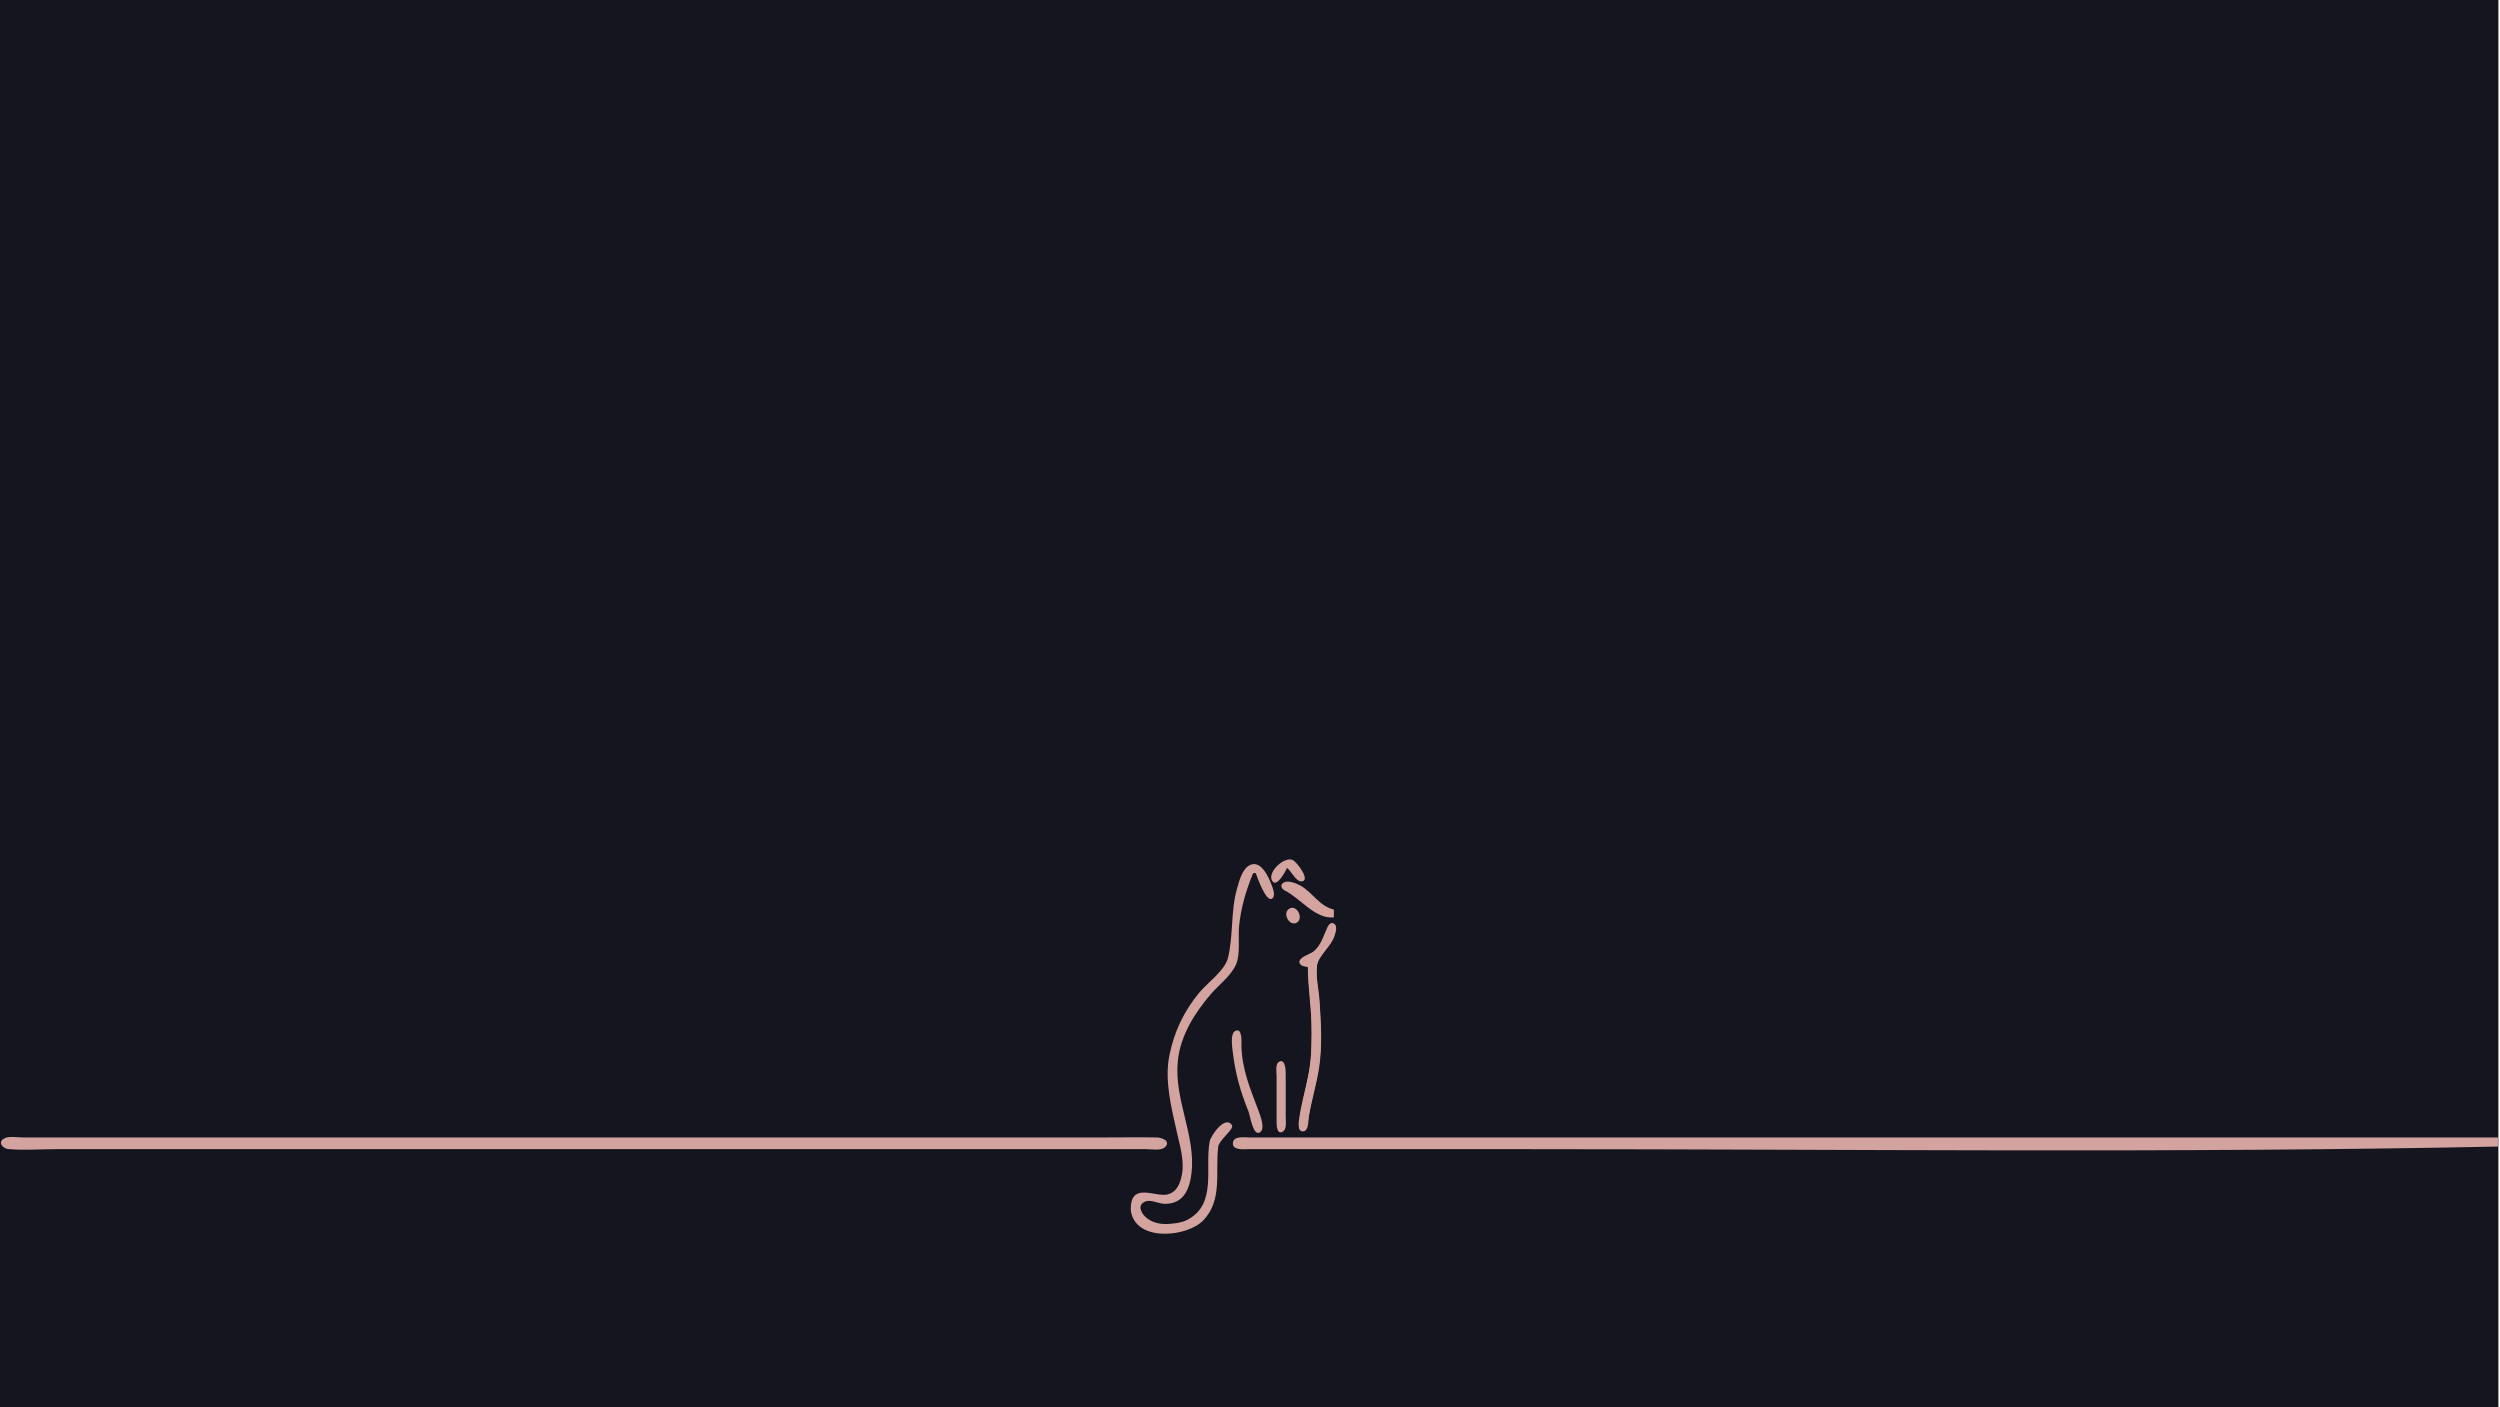
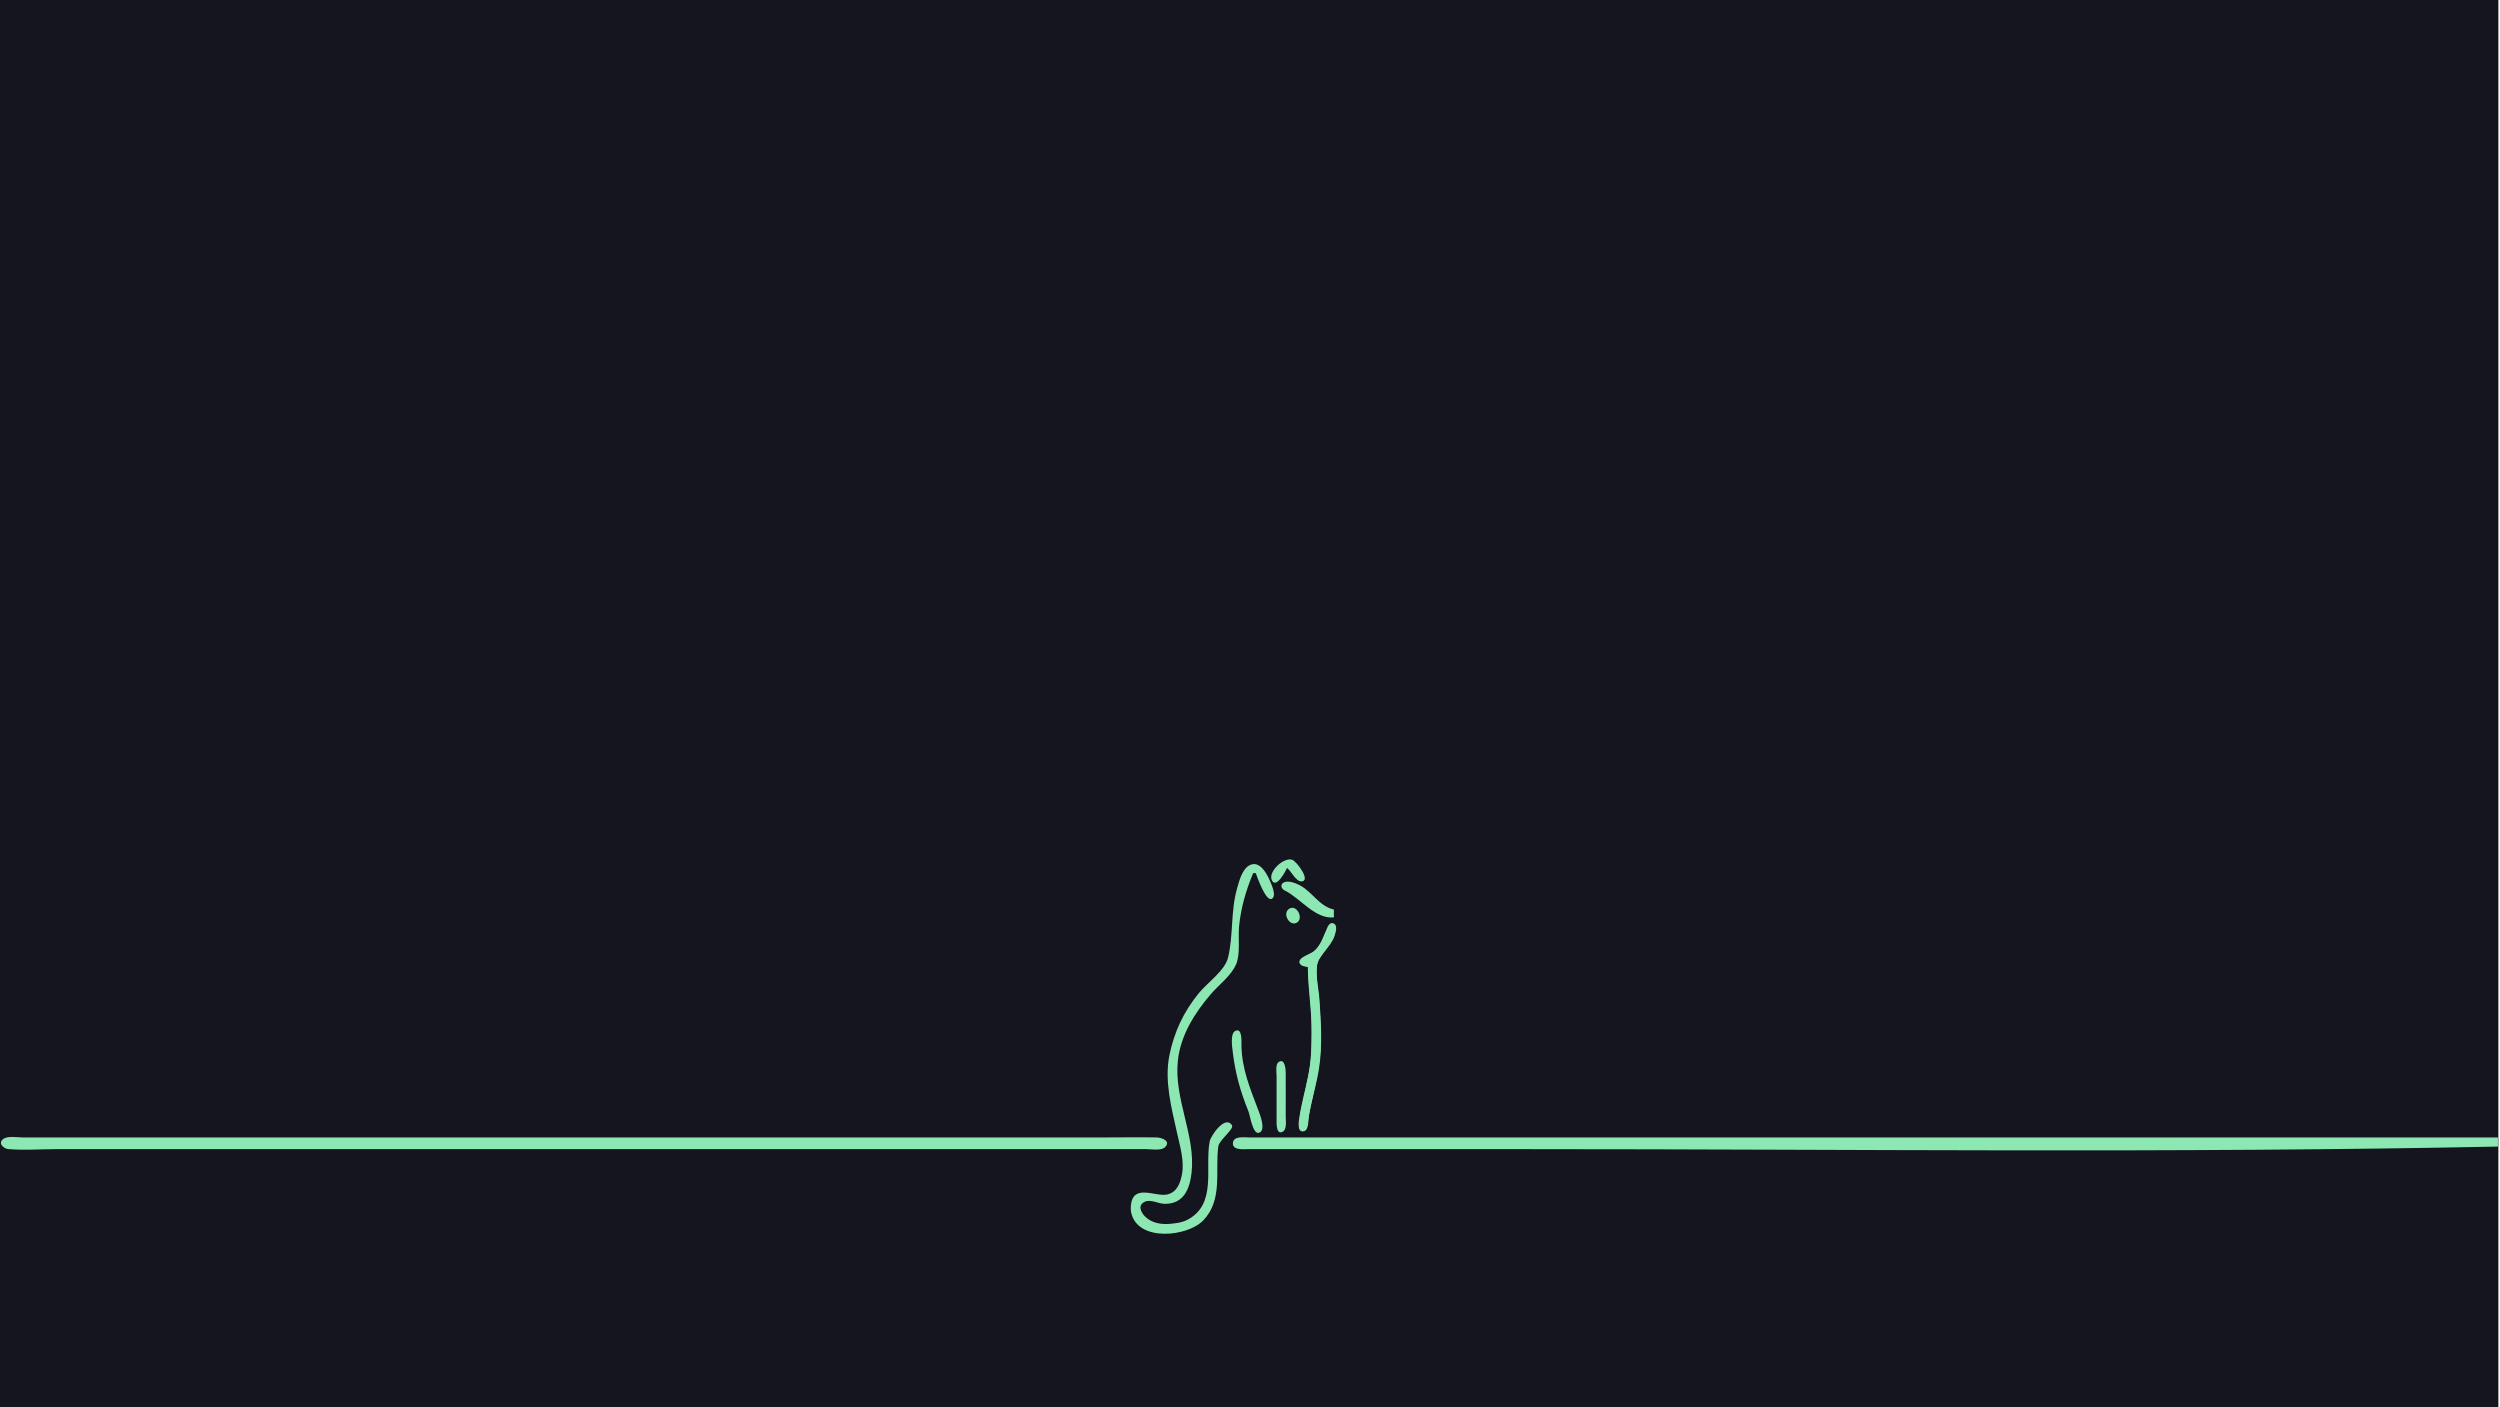
<svg xmlns="http://www.w3.org/2000/svg" version="1.1" id="svg1" width="2560" height="1440" viewBox="0 0 2560 1440">
  <defs id="defs1" />
  <defs id="defs2">
    <style type="text/css" id="style1">
-     .pink-fill { fill: #d2a39f; fill-opacity: 1; }
+     .pink-fill { fill: #8de7b3; fill-opacity: 1; }
  </style>
  </defs>
  <g id="g1">
    <rect style="fill:rgb(20,21,31);fill-opacity:1" id="rect13" width="2558.331" height="1445.523" x="0" y="0" />
    <g id="g13" transform="translate(-201.3539,712.1446)" class="pink-fill">
      <path style="stroke:none" class="pink-fill" d="m 1519.253,176.598 c 4.217,3.133 9.095,13.819 14.527,13.819 10.614,0 -4.504,-20.473 -9.199,-22.142 -8.508,-3.024 -25.154,12.228 -20.807,21.058 4.42,8.975 14.17,-9.624 15.478,-12.735 m -34.667,5.333 h 2.667 c 1.596,4.385 10.446,29.742 16.549,26.23 3.926,-2.259 1.311,-9.816 0.165,-12.897 -3.077,-8.274 -11.221,-27.845 -23.242,-21.295 -7.569,4.124 -10.536,16.325 -12.7,23.962 -6.584,23.235 -3.6,47.913 -9.195,70.667 -3.248,13.208 -21.212,25.667 -29.678,36 -15.69,19.15 -25.463,39.755 -30.346,64 -5.218,25.909 2.091,53.507 7.679,78.667 2.975,13.397 7.751,28.905 5.28,42.667 -1.621,9.026 -4.945,18.634 -14.953,21.024 -12.042,2.875 -35.011,-11.538 -37.414,10.976 -0.277,2.596 -0.205,5.451 0.38,8 6.829,29.775 57.56,24.442 73.707,7.614 20.178,-21.028 12.092,-49.886 15.348,-75.614 0.858,-6.78 16.635,-17.889 14.036,-21.882 -6.97,-10.705 -21.683,10.792 -22.79,16.548 -5.206,27.067 7.965,65.018 -23.493,80.642 -5.212,2.588 -10.324,3.101 -16,3.733 -9.284,1.033 -19.55,-0.396 -26.523,-7.218 -4.716,-4.614 -8.025,-12.09 -0.08,-15.479 5.814,-2.481 13.758,2.213 19.936,2.298 19.467,0.269 25.737,-15.065 27.613,-31.975 4.247,-38.289 -18.247,-75.455 -14.048,-114.667 2.772,-25.89 17.144,-48.707 33.673,-68 8.265,-9.647 20.846,-18.777 25.976,-30.667 4.551,-10.548 1.896,-27.175 3.012,-38.667 1.855,-19.092 7.126,-37.075 14.44,-54.667 m 82.666,45.333 v -8 c -15.338,-3.677 -21.604,-17.668 -34.667,-24.777 -4.101,-2.232 -12.394,-5.487 -16.903,-2.866 -3.769,2.191 -2.168,6.406 1.102,8.007 16.112,7.889 31.267,29.632 50.468,27.636 m -45.137,-9.218 c -8.498,4.19 -0.498,19.312 7.38,14.489 6.808,-4.168 0.17,-18.211 -7.38,-14.489 m 18.47,59.885 c 0.015,22.262 4,44.355 4,66.667 0,15.53 -0.68,30.061 -3.733,45.333 -2.851,14.256 -6.967,28.259 -9.029,42.667 -0.489,3.416 -2.295,13.819 3.548,13.819 6.306,0 5.543,-11.016 6.219,-15.152 2.712,-16.595 7.848,-32.693 10.429,-49.333 3.607,-23.258 2.048,-47.307 0.447,-70.667 -0.763,-11.139 -4.015,-23.506 -2.504,-34.647 1.385,-10.219 14.755,-19.657 18.037,-30.686 0.967,-3.248 3.139,-9.342 -0.203,-11.937 -2.853,-2.216 -5.661,0.219 -6.88,2.801 -4.271,9.049 -5.99,17.723 -13.785,24.852 -3.392,3.102 -13.6,5.587 -14.878,9.995 -1.485,5.121 4.961,6.032 8.331,6.289 m -74.269,65.568 c -5.352,2.611 -3.243,16.365 -2.684,21.099 2.626,22.244 7.757,40.619 16.147,61.333 1.743,4.304 4.479,24.503 11.107,21.784 7.001,-2.872 0.682,-18.5 -1.055,-23.117 -8.387,-22.305 -16.95,-42.294 -17.242,-66.667 -0.039,-3.284 1.031,-17.996 -6.274,-14.432 m 44.4,31.881 c -3.618,2.439 -2.132,10.86 -2.132,14.551 v 44 c 0,3.188 -0.698,16.332 6.114,12.897 4.679,-2.359 3.219,-11.367 3.219,-15.564 9e-4,-15.11 0.103,-30.224 0,-45.333 -0.022,-3.226 -0.891,-14.805 -7.201,-10.551 M 205.011,453.968 c -6.283,4.228 -0.279,10.091 4.915,10.552 15.741,1.397 32.187,0.078 47.994,0.078 h 180 682.667 204 50.667 c 5.108,0 15.263,1.895 19.189,-2.138 6.215,-6.384 -3.772,-9.767 -8.523,-9.856 -17.32,-0.326 -34.677,-0.006 -52,-0.006 h -205.333 -677.333 -180 -46.667 c -5.401,0 -14.888,-1.783 -19.575,1.37 m 2554.242,7.963 v -9.333 h -992 -232 -54.667 c -4.909,0 -15.927,-1.789 -16.712,5.386 -0.873,7.978 10.525,6.614 15.379,6.614 h 54.667 233.333 c 330.555,0 661.706,4.152 992,-2.667 z" id="path13" />
    </g>
    <path style="stroke-width:0.665" class="pink-fill" d="m 1331.487,1157.029 c -2.465,-2.97 -1.52,-10.485 5.008,-39.853 5.995,-26.97 6.569,-32.013 6.58,-57.819 0.01,-16.688 -0.299,-24.558 -1.425,-36.553 -0.789,-8.407 -1.641,-19.223 -1.893,-24.035 l -0.458,-8.75 -2.913,-0.733 c -3.063,-0.771 -5.546,-2.708 -5.546,-4.326 0,-1.825 3.012,-4.316 8.464,-7.002 8.785,-4.328 11.477,-7.637 17.359,-21.339 4.363,-10.163 6.152,-12.214 9.02,-10.335 2.376,1.557 2.728,3.837 1.367,8.865 -1.571,5.803 -3.191,8.701 -9.845,17.608 -8.084,10.82 -8.633,12.077 -8.954,20.498 -0.174,4.547 0.21,10.955 1.094,18.276 1.735,14.37 1.96,17.285 2.794,36.116 1.196,27.008 -0.276,41.976 -7,71.192 -3.606,15.669 -5.279,24.39 -6,31.279 -0.519,4.958 -2.349,7.931 -4.883,7.931 -1.057,0 -2.303,-0.459 -2.768,-1.019 z" id="path16" />
  </g>
</svg>
